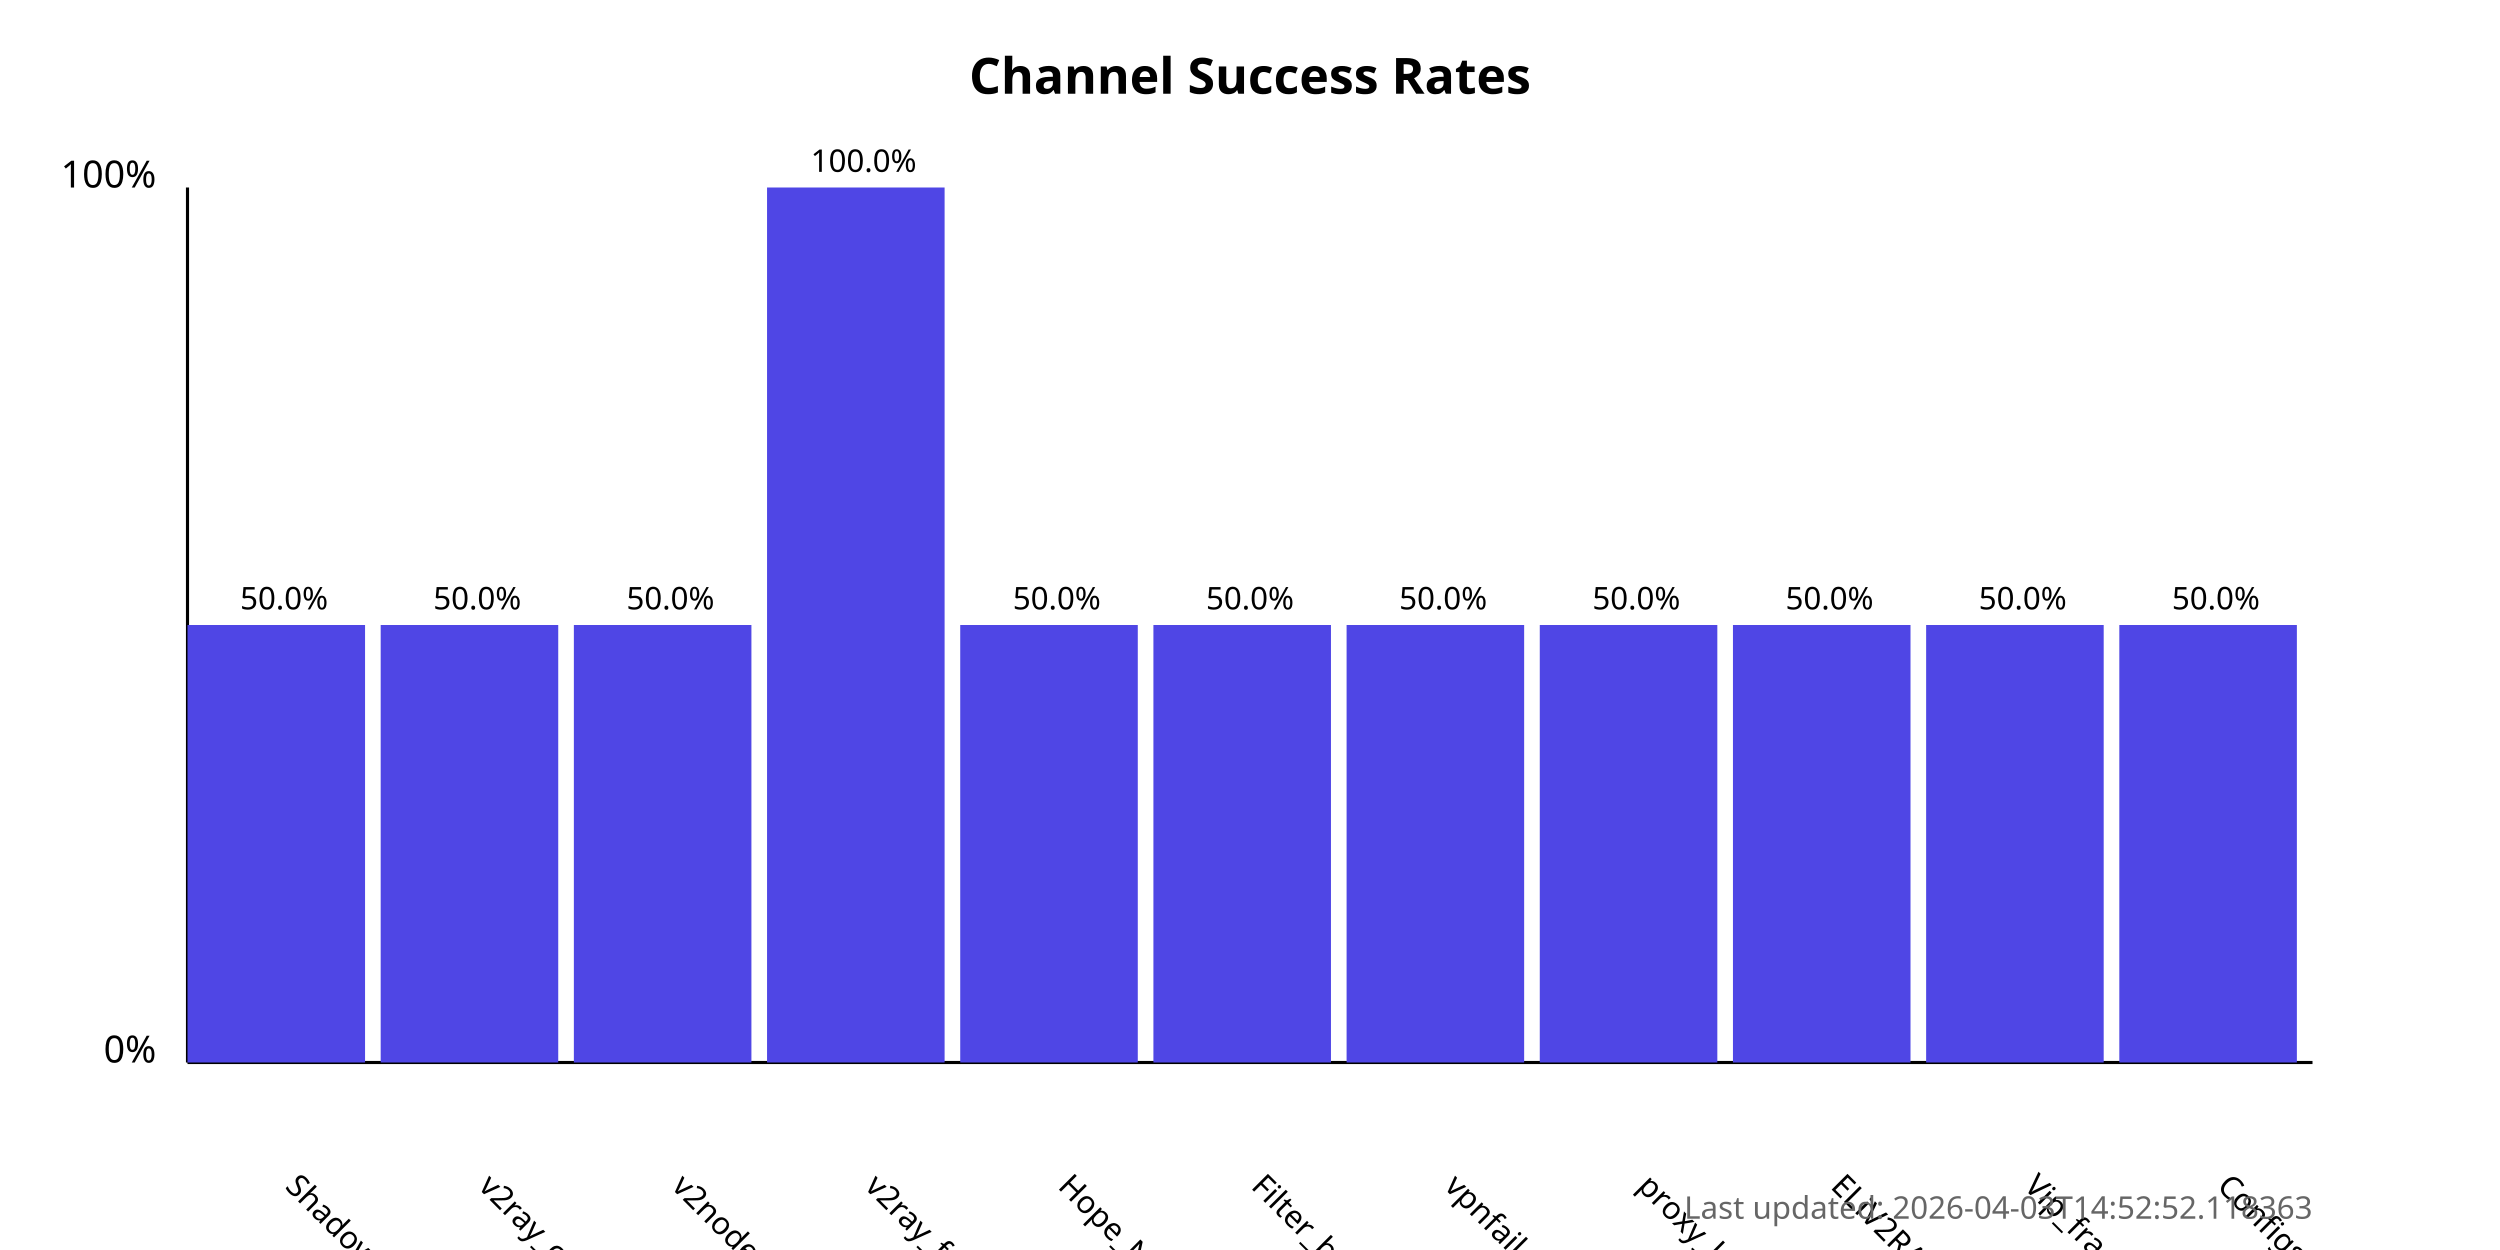
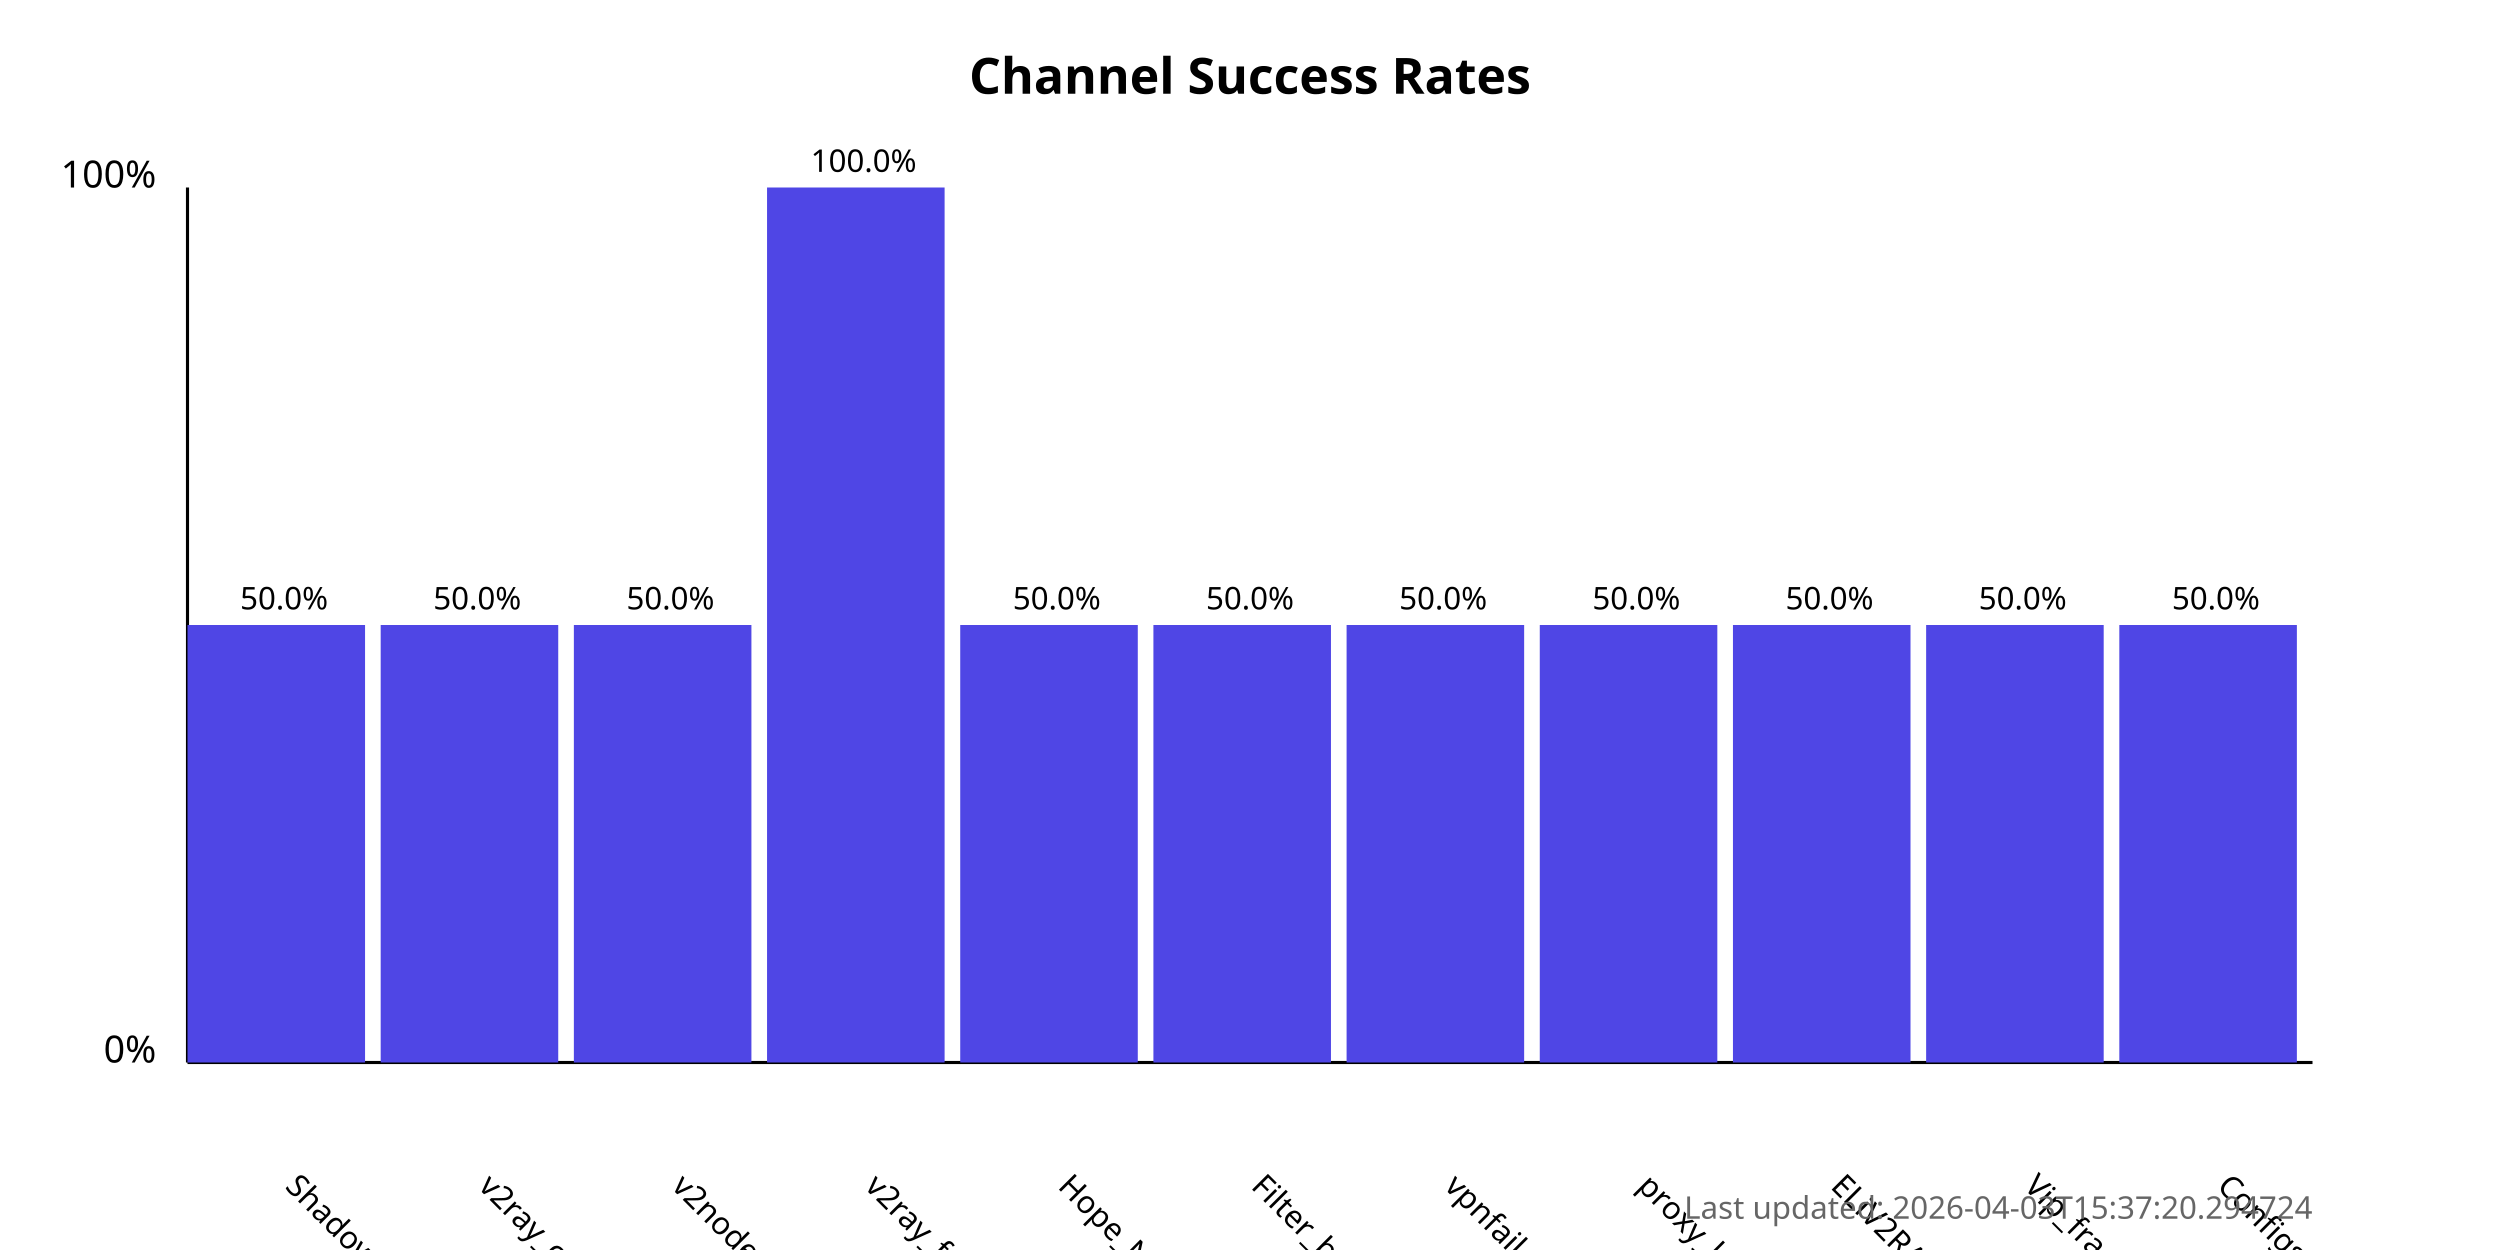
<svg xmlns="http://www.w3.org/2000/svg" width="800" height="400">
  <style>
            .chart-title { font: bold 16px sans-serif; }
            .axis-label { font: 12px sans-serif; }
            .tick-label { font: 10px sans-serif; }
            .bar { fill: #4f46e5; }
            .bar:hover { fill: #6366f1; }
            .timestamp { font: 10px sans-serif; fill: #666; }
        </style>
  <text x="400.0" y="30" text-anchor="middle" class="chart-title">
            Channel Success Rates
        </text>
  <line x1="60" y1="340" x2="60" y2="60" stroke="black" stroke-width="1" />
  <line x1="60" y1="340" x2="740" y2="340" stroke="black" stroke-width="1" />
  <text x="50" y="340" text-anchor="end" class="axis-label">0%</text>
  <text x="50" y="60" text-anchor="end" class="axis-label">100%</text>
  <g>
    <rect x="60" y="200.0" width="56.818" height="140.0" class="bar" />
    <text x="90.909" y="380" transform="rotate(45, 90.90909, 380)" text-anchor="start" class="tick-label">
                ShadowProxy66
            </text>
    <text x="90.909" y="195.0" text-anchor="middle" class="tick-label">
                50.0%
            </text>
  </g>
  <g>
    <rect x="121.818" y="200.0" width="56.818" height="140.0" class="bar" />
    <text x="152.727" y="380" transform="rotate(45, 152.7273, 380)" text-anchor="start" class="tick-label">
                v2ray_configs_pool
            </text>
    <text x="152.727" y="195.0" text-anchor="middle" class="tick-label">
                50.0%
            </text>
  </g>
  <g>
    <rect x="183.636" y="200.0" width="56.818" height="140.0" class="bar" />
    <text x="214.545" y="380" transform="rotate(45, 214.5455, 380)" text-anchor="start" class="tick-label">
                v2nodes
            </text>
    <text x="214.545" y="195.0" text-anchor="middle" class="tick-label">
                50.0%
            </text>
  </g>
  <g>
    <rect x="245.455" y="60.0" width="56.818" height="280.0" class="bar" />
    <text x="276.364" y="380" transform="rotate(45, 276.3636, 380)" text-anchor="start" class="tick-label">
                v2ray_free_conf
            </text>
    <text x="276.364" y="55.0" text-anchor="middle" class="tick-label">
                100.0%
            </text>
  </g>
  <g>
    <rect x="307.273" y="200.0" width="56.818" height="140.0" class="bar" />
    <text x="338.182" y="380" transform="rotate(45, 338.1818, 380)" text-anchor="start" class="tick-label">
                Hope_Net
            </text>
    <text x="338.182" y="195.0" text-anchor="middle" class="tick-label">
                50.0%
            </text>
  </g>
  <g>
    <rect x="369.091" y="200.0" width="56.818" height="140.0" class="bar" />
    <text x="400.0" y="380" transform="rotate(45, 400.0, 380)" text-anchor="start" class="tick-label">
                Filter_breaker
            </text>
    <text x="400.0" y="195.0" text-anchor="middle" class="tick-label">
                50.0%
            </text>
  </g>
  <g>
    <rect x="430.909" y="200.0" width="56.818" height="140.0" class="bar" />
    <text x="461.818" y="380" transform="rotate(45, 461.8182, 380)" text-anchor="start" class="tick-label">
                vpnfail_vless
            </text>
    <text x="461.818" y="195.0" text-anchor="middle" class="tick-label">
                50.0%
            </text>
  </g>
  <g>
    <rect x="492.727" y="200.0" width="56.818" height="140.0" class="bar" />
    <text x="523.636" y="380" transform="rotate(45, 523.6364, 380)" text-anchor="start" class="tick-label">
                proxy_kafee
            </text>
    <text x="523.636" y="195.0" text-anchor="middle" class="tick-label">
                50.0%
            </text>
  </g>
  <g>
    <rect x="554.545" y="200.0" width="56.818" height="140.0" class="bar" />
    <text x="585.455" y="380" transform="rotate(45, 585.4545, 380)" text-anchor="start" class="tick-label">
                ELiV2RAY
            </text>
    <text x="585.455" y="195.0" text-anchor="middle" class="tick-label">
                50.0%
            </text>
  </g>
  <g>
    <rect x="616.364" y="200.0" width="56.818" height="140.0" class="bar" />
    <text x="647.273" y="380" transform="rotate(45, 647.2727, 380)" text-anchor="start" class="tick-label">
                Vip_fragment_v2ray
            </text>
    <text x="647.273" y="195.0" text-anchor="middle" class="tick-label">
                50.0%
            </text>
  </g>
  <g>
    <rect x="678.182" y="200.0" width="56.818" height="140.0" class="bar" />
    <text x="709.091" y="380" transform="rotate(45, 709.0909, 380)" text-anchor="start" class="tick-label">
                ConfigsHubPlus
            </text>
    <text x="709.091" y="195.0" text-anchor="middle" class="tick-label">
                50.0%
            </text>
  </g>
  <text x="740" y="390" text-anchor="end" class="timestamp">
-             Last updated: 2026-04-03T14:52:52.118363
+             Last updated: 2026-04-03T15:37:20.294724
        </text>
</svg>
